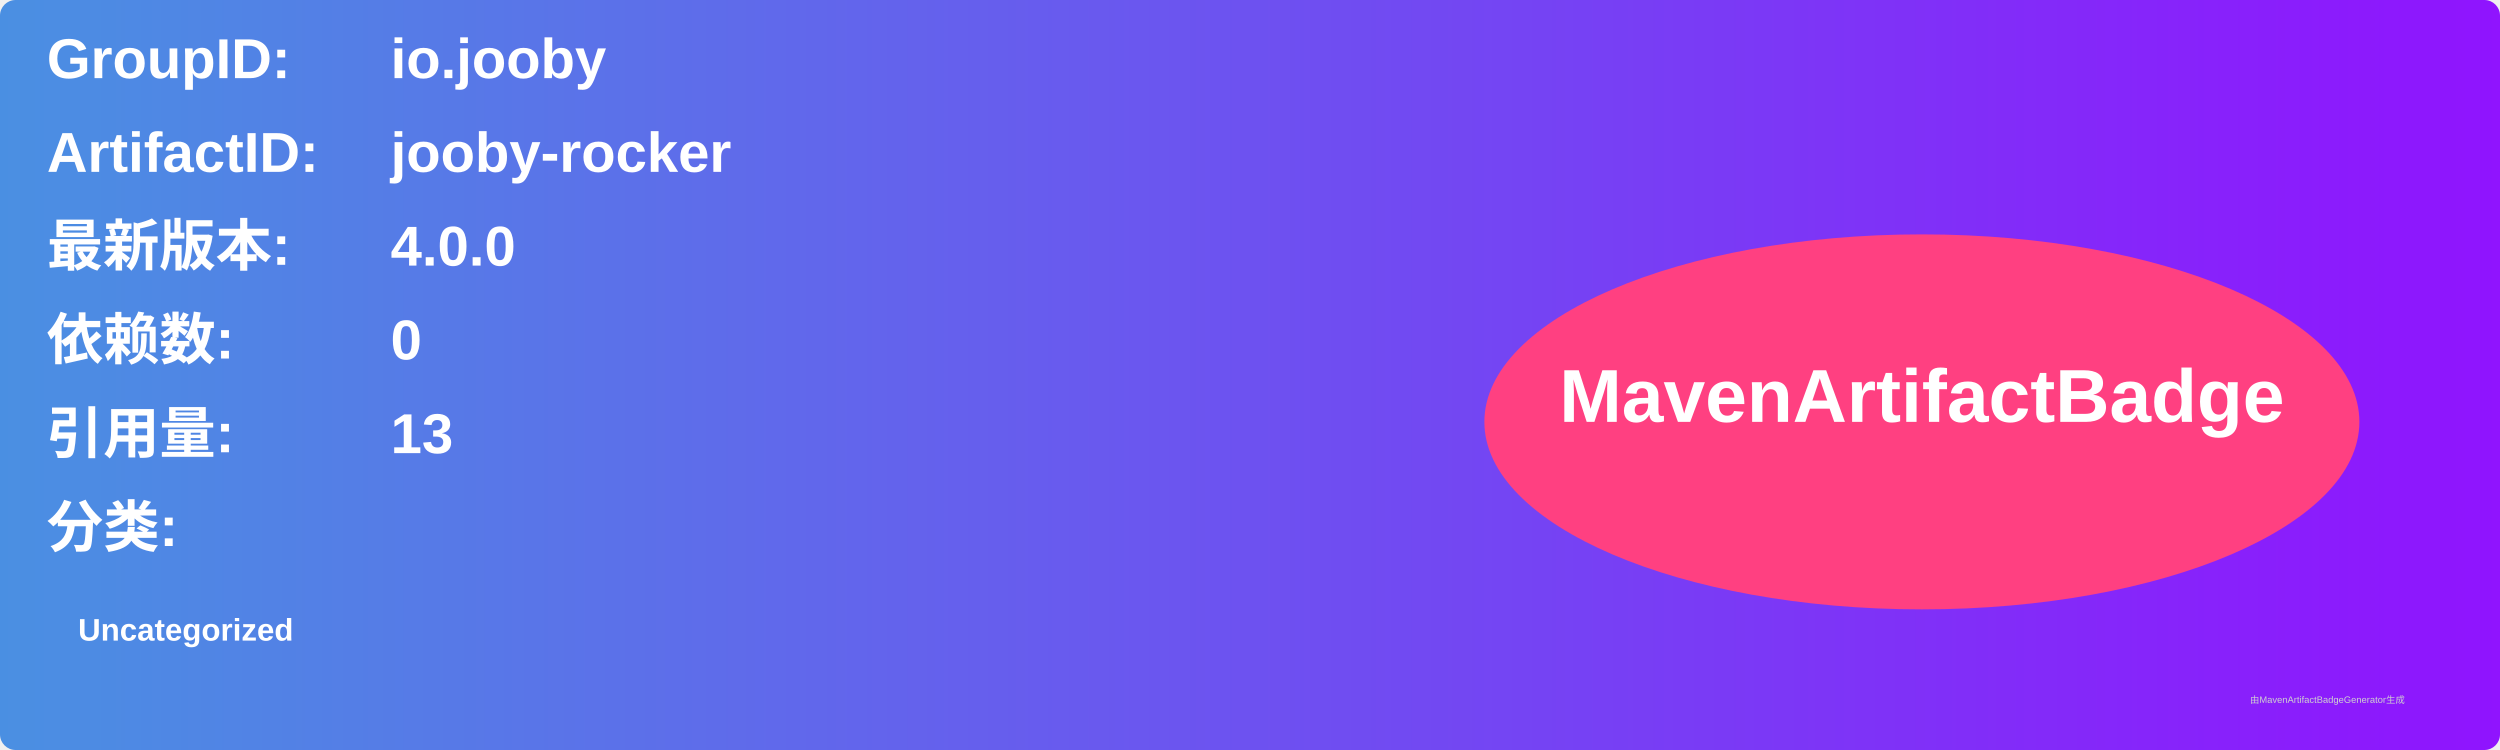
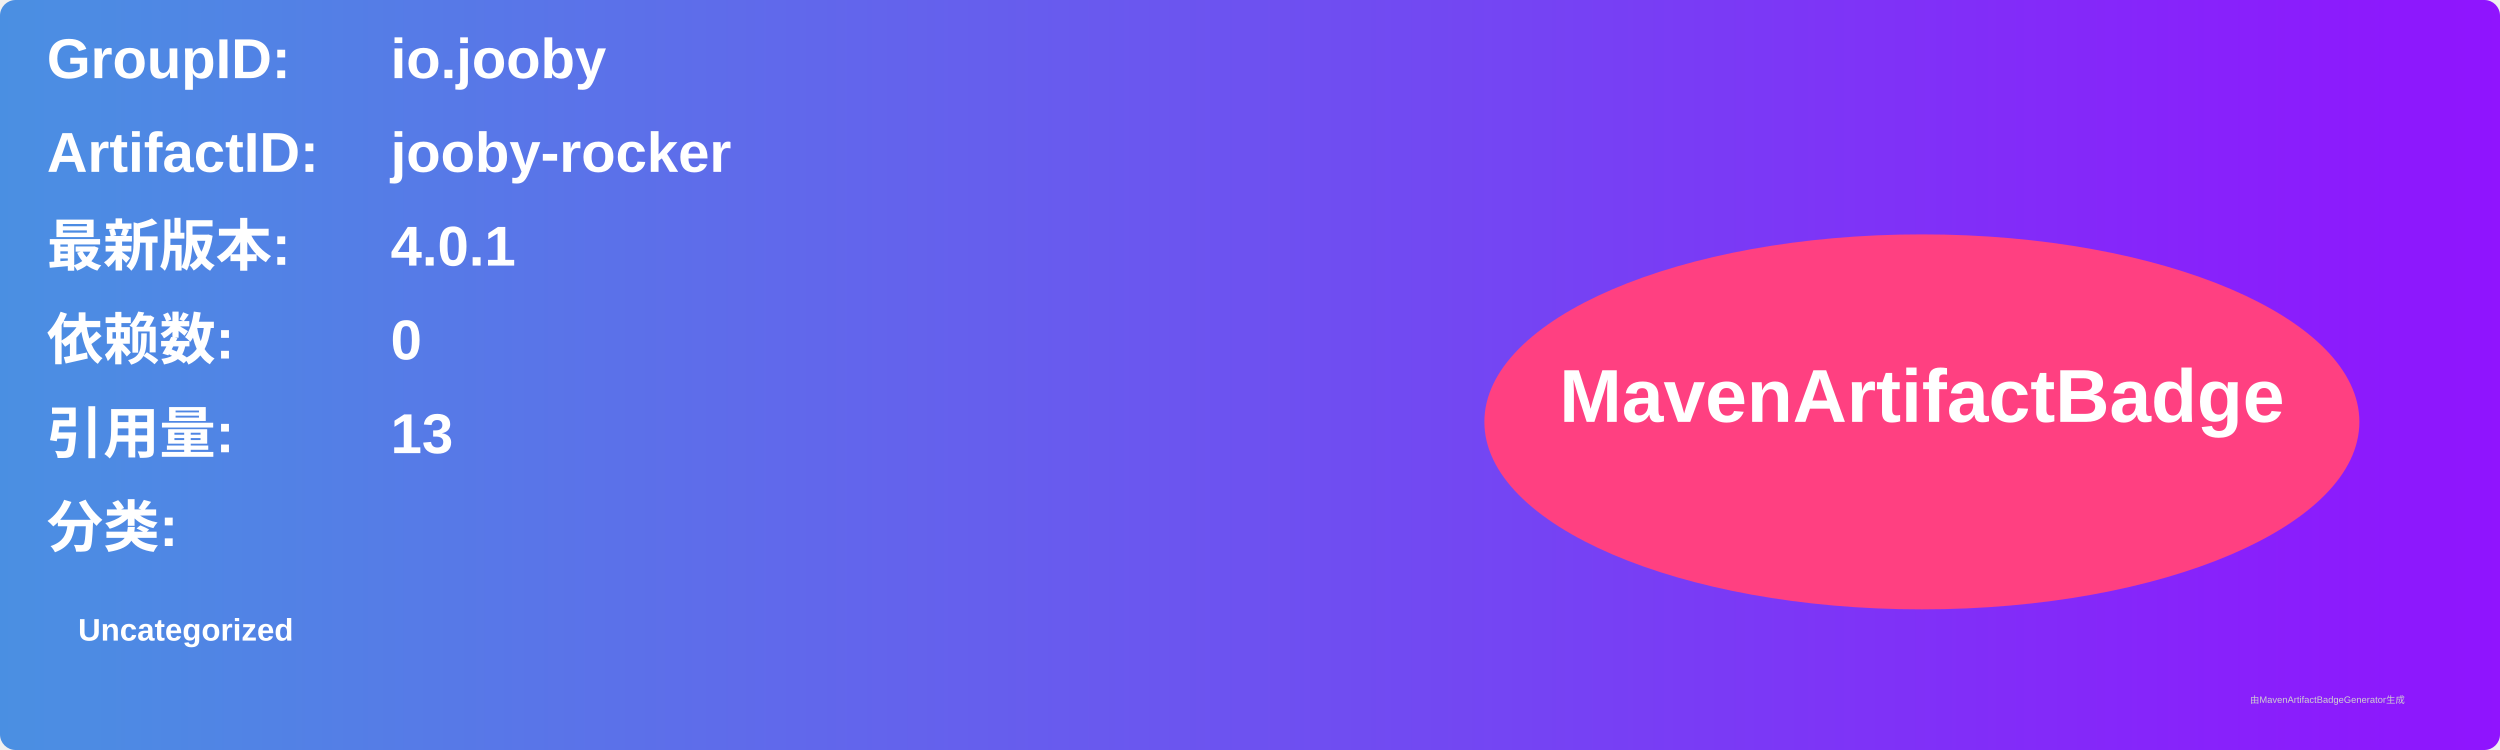
<svg xmlns="http://www.w3.org/2000/svg" width="800" height="240" viewBox="0 0 800 240">
  <linearGradient id="grad" x1="0%" y1="0%" x2="100%" y2="0%">
    <stop offset="0%" stop-color="#4a90e2" />
    <stop offset="100%" stop-color="#9013fe" />
  </linearGradient>
  <rect width="100%" height="100%" rx="5" ry="5" fill="url(#grad)" />
  <g transform="translate(15, 15)">
    <text x="0" y="10" font-family="Arial" font-size="18" fill="white" font-weight="bold" width="260">GroupID:</text>
    <text x="110" y="10" font-family="Arial" font-size="18" fill="white" font-weight="bold" width="460">io.jooby</text>
    <text x="0" y="40" font-family="Arial" font-size="18" fill="white" font-weight="bold" width="260">ArtifactID:</text>
    <text x="110" y="40" font-family="Arial" font-size="18" fill="white" font-weight="bold" width="460">jooby-rocker</text>
    <text x="0" y="70" font-family="Arial" font-size="18" fill="white" font-weight="bold">最新版本:</text>
    <text x="110" y="70" font-family="Arial" font-size="18" fill="white" font-weight="bold">
-       <tspan font-weight="bold">4.0.0</tspan>
+       <tspan font-weight="bold">4.0.1</tspan>
    </text>
    <text x="0" y="100" font-family="Arial" font-size="18" fill="white" font-weight="bold">依赖数: </text>
    <text x="110" y="100" font-family="Arial" font-size="18" fill="white">
      <tspan font-weight="bold">0</tspan>
    </text>
    <text x="0" y="130" font-family="Arial" font-size="18" fill="white" font-weight="bold">引用量: </text>
    <text x="110" y="130" font-family="Arial" font-size="18" fill="white">
      <tspan font-weight="bold">13</tspan>
    </text>
    <text x="0" y="160" font-family="Arial" font-size="18" fill="white" font-weight="bold">分类:</text>
    <text x="10" y="190" font-family="Arial" font-size="10" fill="white">
      <tspan font-weight="bold">Uncategorized</tspan>
    </text>
    <ellipse cx="600" cy="120" rx="140" ry="60" fill="#ff4081" />
    <text x="600" y="120" text-anchor="middle" font-family="Arial" font-size="24" fill="white" font-weight="bold">MavenArtifactBadge</text>
  </g>
  <text x="720" y="225" font-family="Arial" font-size="3" fill="#d0d0d0">由MavenArtifactBadgeGenerator生成</text>
</svg>
